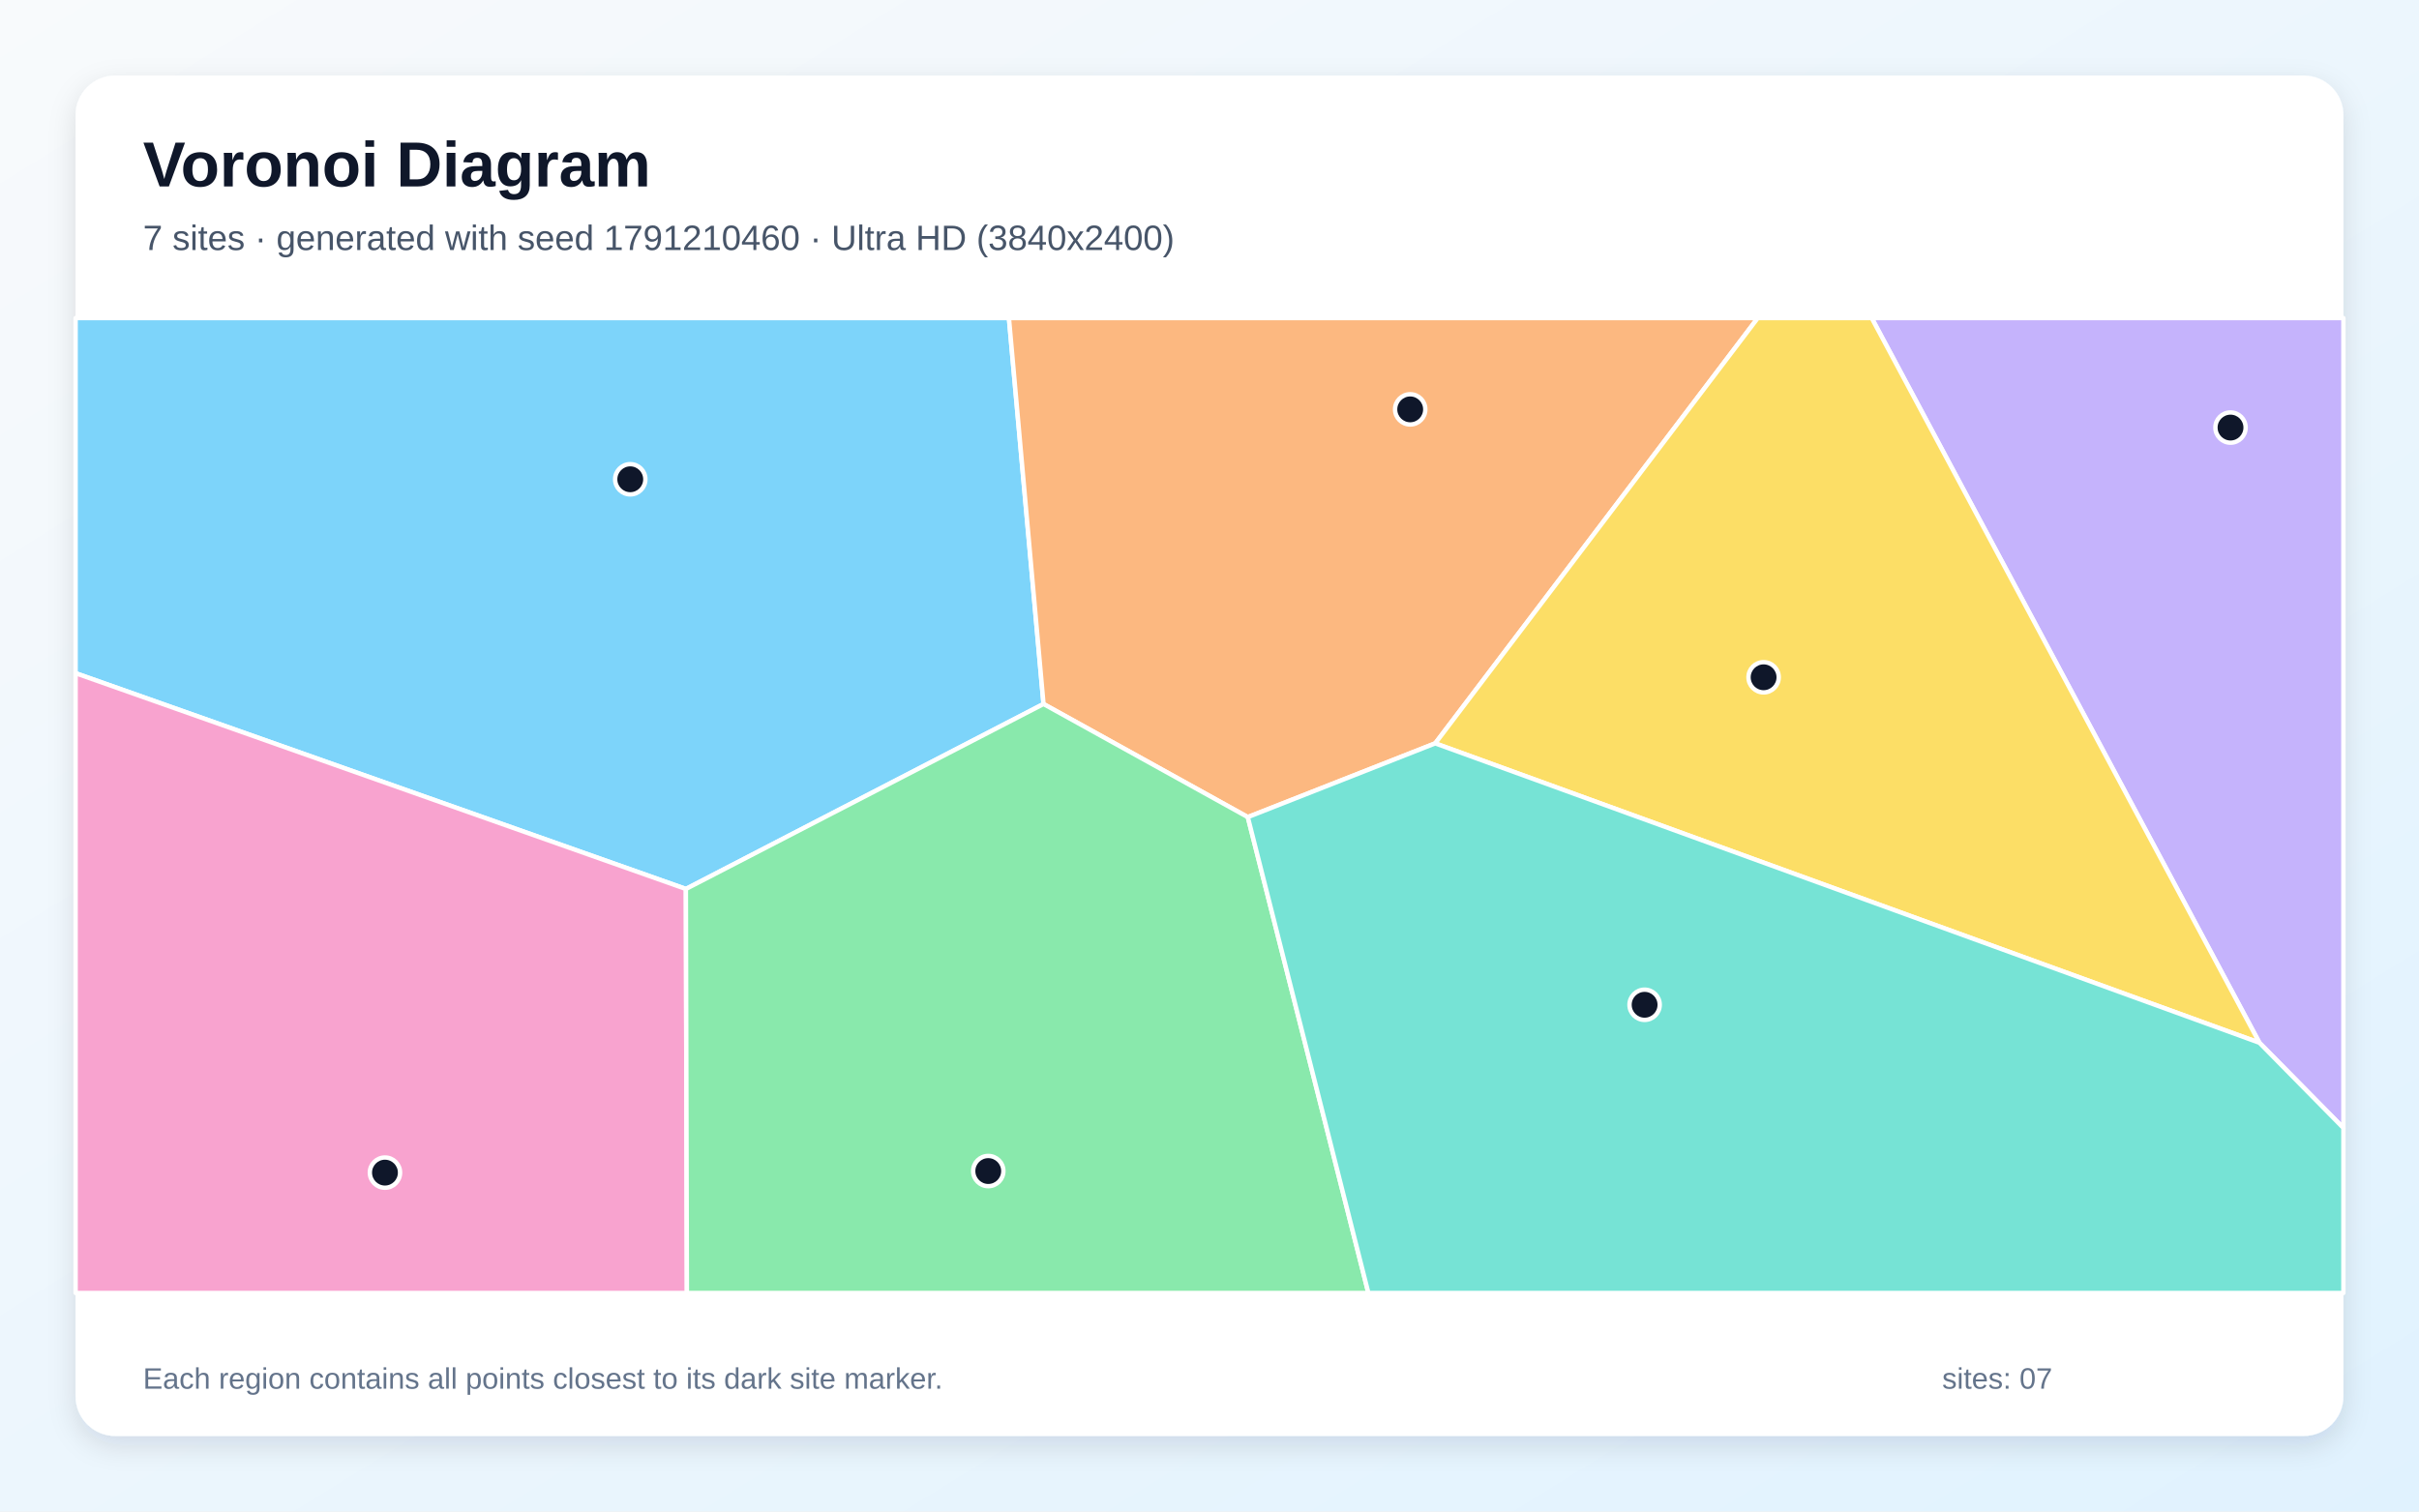
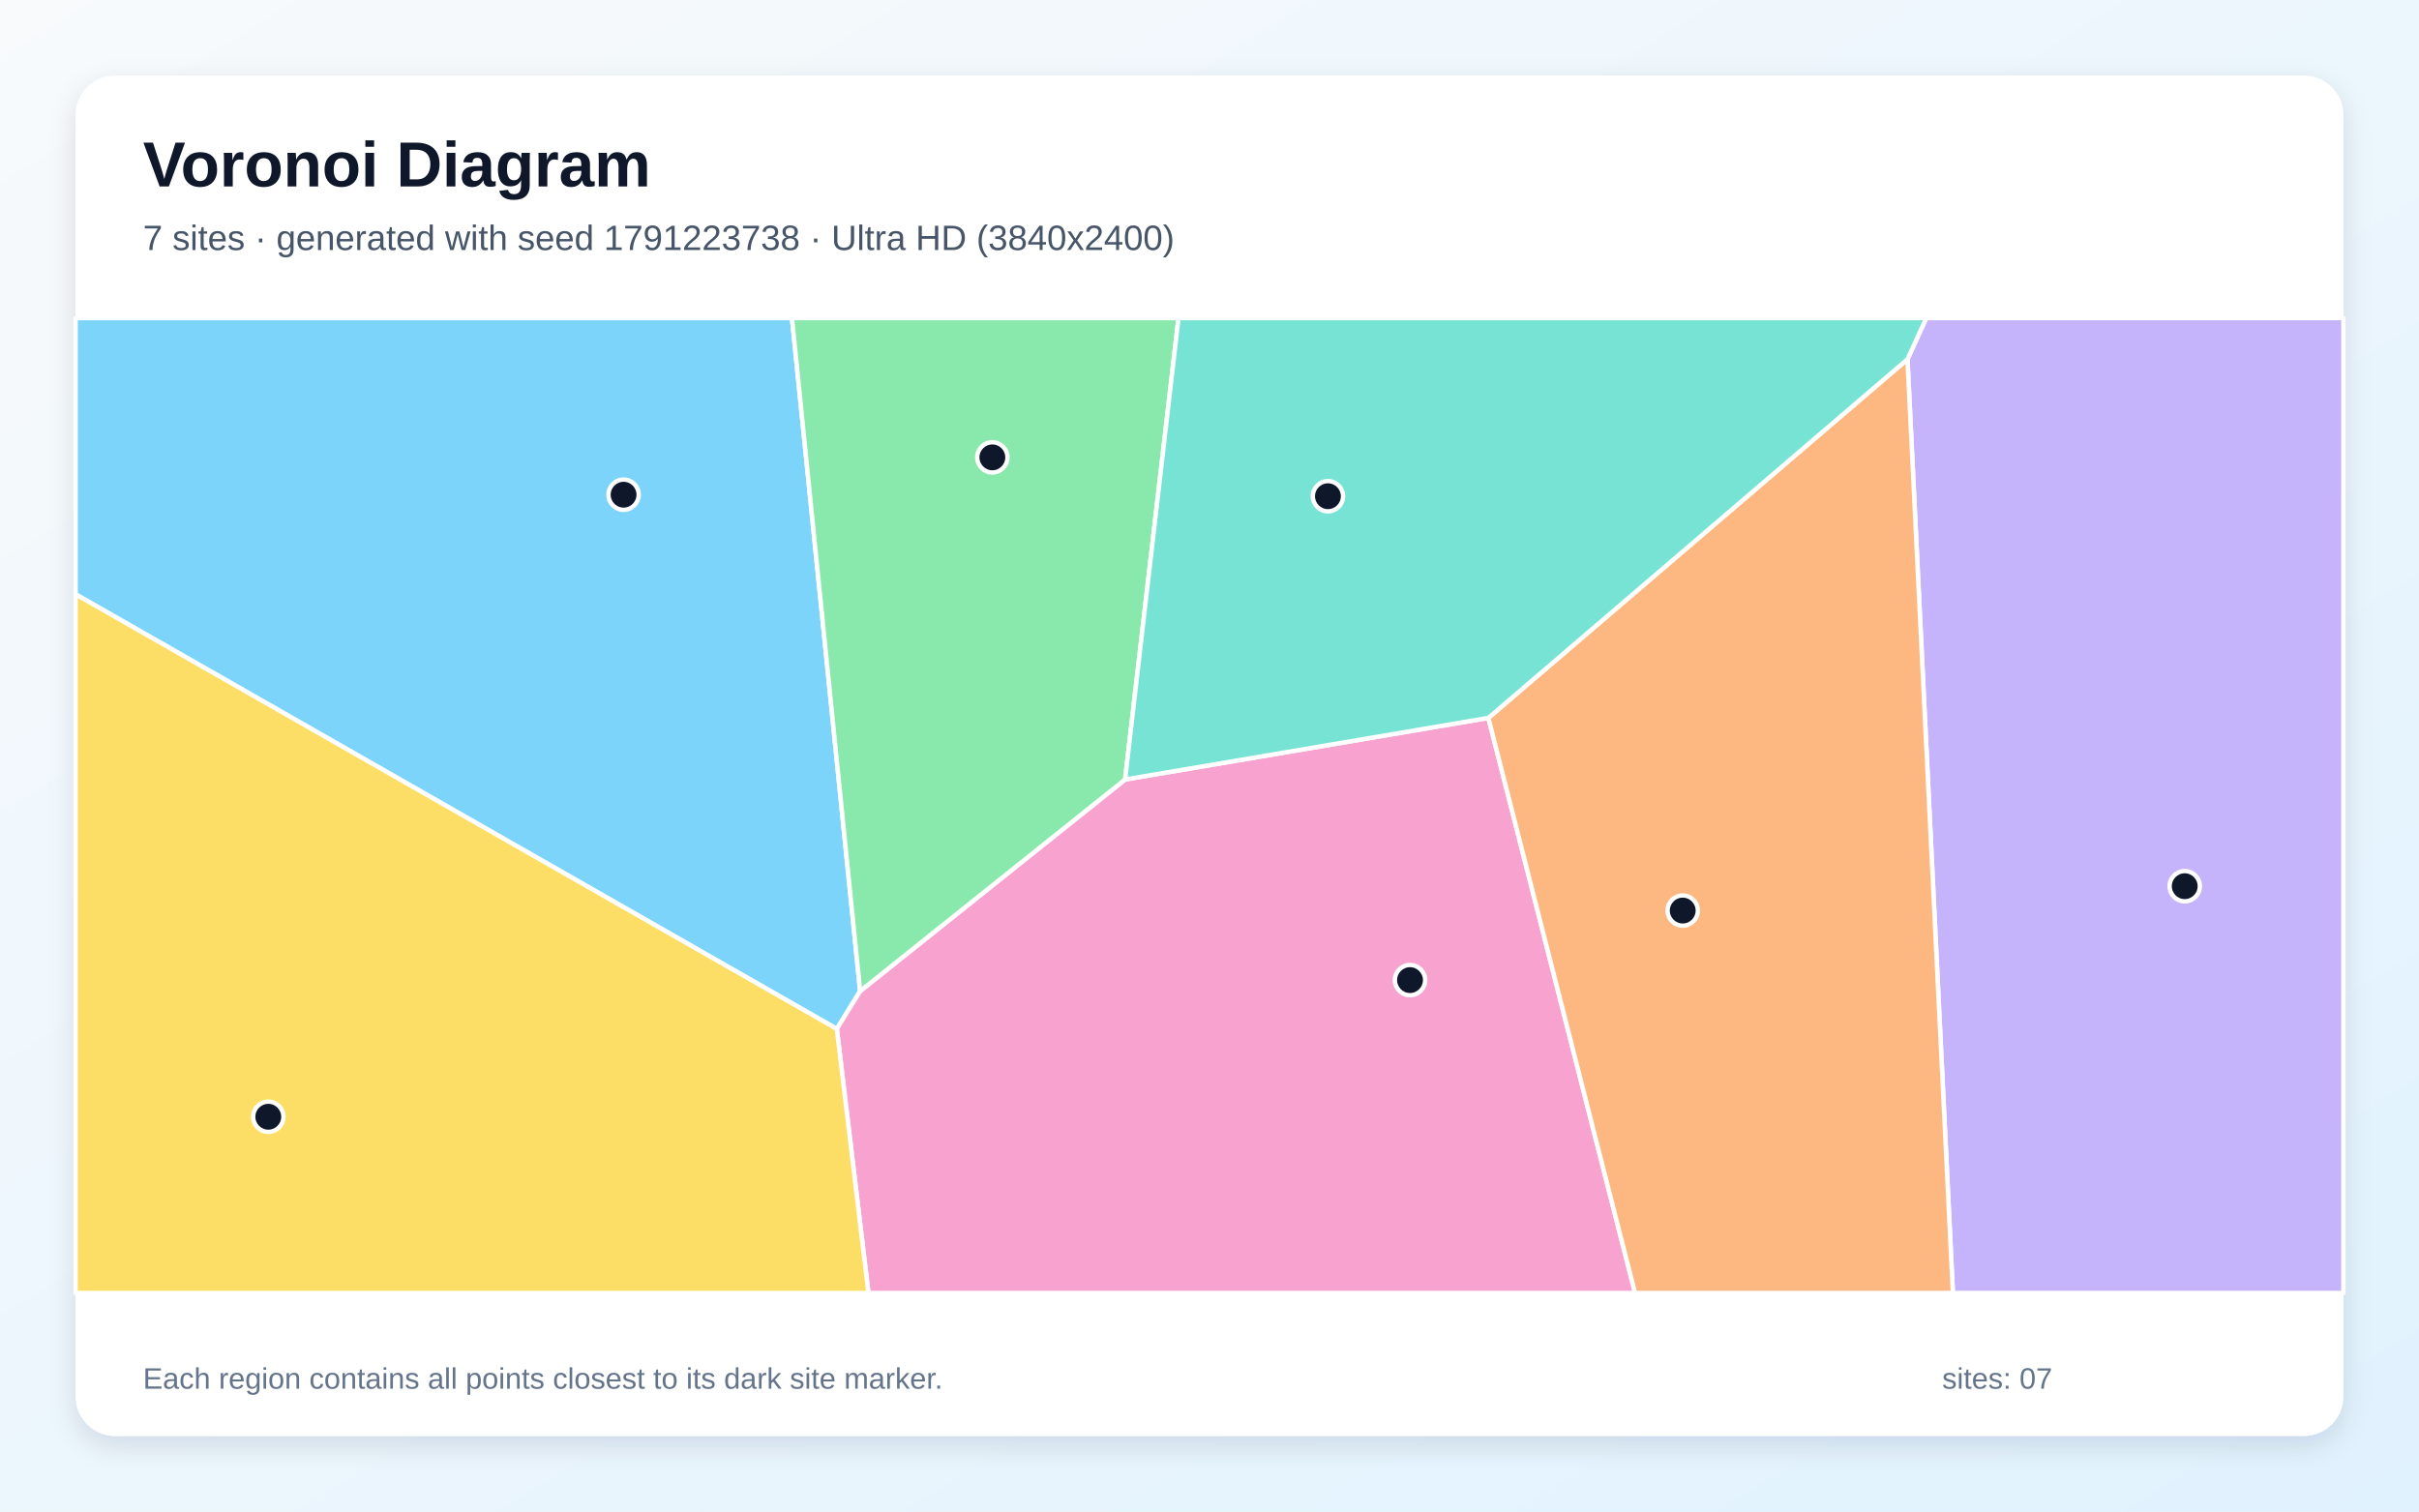
<svg xmlns="http://www.w3.org/2000/svg" width="3840" height="2400" viewBox="0 0 3840 2400" role="img" aria-labelledby="title description">
  <defs>
    <linearGradient id="background" x1="0" y1="0" x2="1" y2="1">
      <stop stop-color="#F8FAFC" />
      <stop offset="1" stop-color="#E0F2FE" />
    </linearGradient>
    <filter id="shadow" x="-5%" y="-5%" width="110%" height="110%">
      <feDropShadow dx="0" dy="15" stdDeviation="22" flood-color="#0F172A" flood-opacity=".12" />
    </filter>
  </defs>
  <rect width="3840" height="2400" fill="url(#background)" />
  <rect x="120" y="120" width="3600" height="2160" rx="63" fill="#FFFFFF" filter="url(#shadow)" />
  <g font-family="Arial, sans-serif">
    <text x="227" y="296" font-size="101" font-weight="700" fill="#0F172A">Voronoi Diagram</text>
-     <text x="227" y="397" font-size="56" fill="#475569">7 sites · generated with seed 1791210460 · Ultra HD (3840x2400)</text>
+     <text x="227" y="397" font-size="56" fill="#475569">7 sites · generated with seed 1791223738 · Ultra HD (3840x2400)</text>
  </g>
  <g stroke="#FFFFFF" stroke-width="7" stroke-linejoin="round">
-     <polygon points="1656.5,1117.8 1088.8,1411.5 120.0,1068.9 120.0,505.0 1601.6,505.0" fill="#38BDF8" fill-opacity="0.65" />
-     <polygon points="3586.7,1655.7 2971.2,505.0 3720.0,505.0 3720.0,1791.0" fill="#A78BFA" fill-opacity="0.65" />
-     <polygon points="120.0,1068.9 1088.8,1411.5 1090.4,2053.0 120.0,2053.0" fill="#F472B6" fill-opacity="0.65" />
-     <polygon points="2278.3,1180.3 1980.8,1297.4 1656.5,1117.8 1601.6,505.0 2790.3,505.0" fill="#FB923C" fill-opacity="0.65" />
-     <polygon points="2278.3,1180.3 2790.3,505.0 2971.2,505.0 3586.7,1655.7" fill="#FACC15" fill-opacity="0.65" />
-     <polygon points="1088.8,1411.5 1656.5,1117.8 1980.8,1297.4 2172.2,2053.0 1090.4,2053.0" fill="#4ADE80" fill-opacity="0.65" />
-     <polygon points="1980.8,1297.4 2278.3,1180.3 3586.7,1655.7 3720.0,1791.0 3720.0,2053.0 2172.2,2053.0" fill="#2DD4BF" fill-opacity="0.65" />
+     <polygon points="120.0,943.6 120.0,505.0 1257.2,505.0 1365.4,1573.7 1328.4,1633.7" fill="#38BDF8" fill-opacity="0.65" />
+     <polygon points="3028.0,570.4 3057.8,505.0 3720.0,505.0 3720.0,2053.0 3100.1,2053.0" fill="#A78BFA" fill-opacity="0.65" />
+     <polygon points="1328.4,1633.7 1365.4,1573.7 1786.0,1237.7 2362.7,1139.9 2595.5,2053.0 1378.6,2053.0" fill="#F472B6" fill-opacity="0.65" />
+     <polygon points="2362.7,1139.9 3028.0,570.4 3100.1,2053.0 2595.5,2053.0" fill="#FB923C" fill-opacity="0.65" />
+     <polygon points="120.0,943.6 1328.4,1633.7 1378.6,2053.0 120.0,2053.0" fill="#FACC15" fill-opacity="0.65" />
+     <polygon points="1786.0,1237.7 1365.4,1573.7 1257.2,505.0 1870.8,505.0" fill="#4ADE80" fill-opacity="0.65" />
+     <polygon points="2362.7,1139.9 1786.0,1237.7 1870.8,505.0 3057.8,505.0 3028.0,570.4" fill="#2DD4BF" fill-opacity="0.65" />
  </g>
  <g>
-     <circle cx="1000.5" cy="761.0" r="24" fill="#0F172A" stroke="#FFFFFF" stroke-width="7" />
-     <circle cx="3540.8" cy="678.9" r="24" fill="#0F172A" stroke="#FFFFFF" stroke-width="7" />
-     <circle cx="611.1" cy="1861.9" r="24" fill="#0F172A" stroke="#FFFFFF" stroke-width="7" />
-     <circle cx="2238.6" cy="650.0" r="24" fill="#0F172A" stroke="#FFFFFF" stroke-width="7" />
-     <circle cx="2799.6" cy="1075.4" r="24" fill="#0F172A" stroke="#FFFFFF" stroke-width="7" />
-     <circle cx="1568.8" cy="1859.4" r="24" fill="#0F172A" stroke="#FFFFFF" stroke-width="7" />
-     <circle cx="2610.7" cy="1595.4" r="24" fill="#0F172A" stroke="#FFFFFF" stroke-width="7" />
+     <circle cx="989.9" cy="785.5" r="24" fill="#0F172A" stroke="#FFFFFF" stroke-width="7" />
+     <circle cx="3468.1" cy="1407.1" r="24" fill="#0F172A" stroke="#FFFFFF" stroke-width="7" />
+     <circle cx="2238.3" cy="1556.2" r="24" fill="#0F172A" stroke="#FFFFFF" stroke-width="7" />
+     <circle cx="2671.2" cy="1445.8" r="24" fill="#0F172A" stroke="#FFFFFF" stroke-width="7" />
+     <circle cx="425.9" cy="1773.2" r="24" fill="#0F172A" stroke="#FFFFFF" stroke-width="7" />
+     <circle cx="1575.3" cy="726.2" r="24" fill="#0F172A" stroke="#FFFFFF" stroke-width="7" />
+     <circle cx="2108.0" cy="787.9" r="24" fill="#0F172A" stroke="#FFFFFF" stroke-width="7" />
  </g>
  <g font-family="Arial, sans-serif" font-size="47" fill="#64748B">
    <text x="227" y="2205">Each region contains all points closest to its dark site marker.</text>
    <text x="3083" y="2205">sites: 07</text>
  </g>
</svg>
